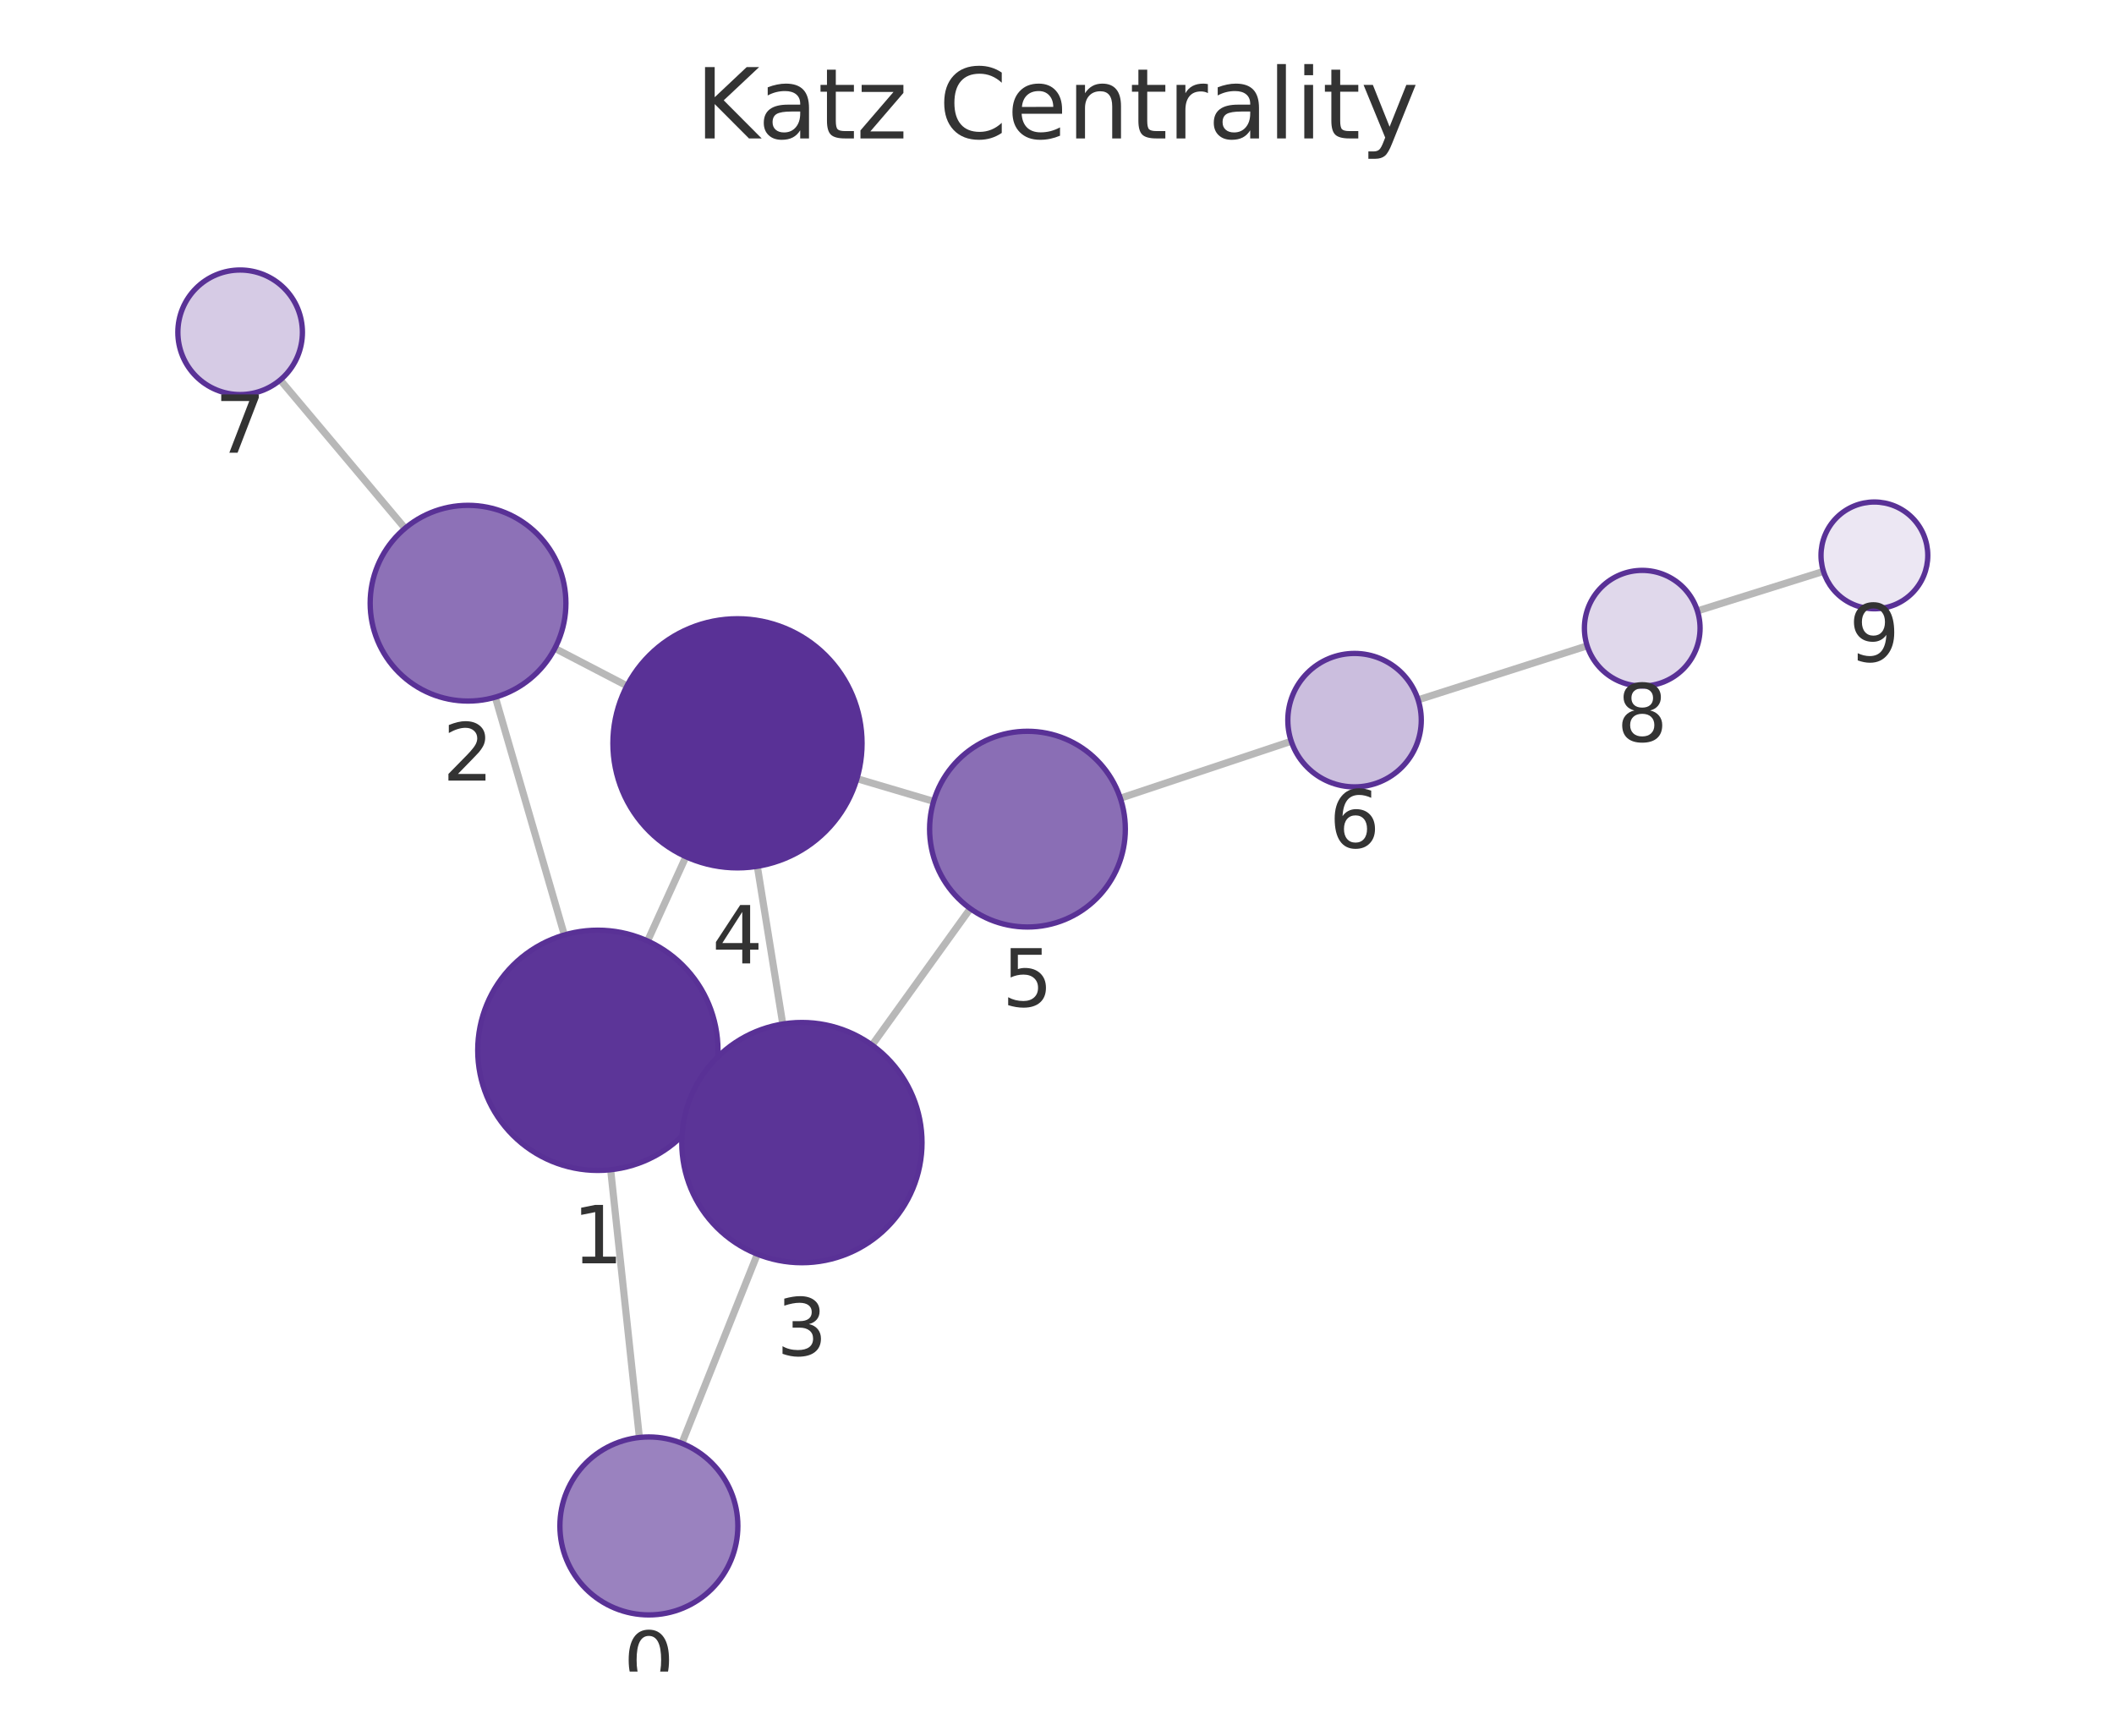
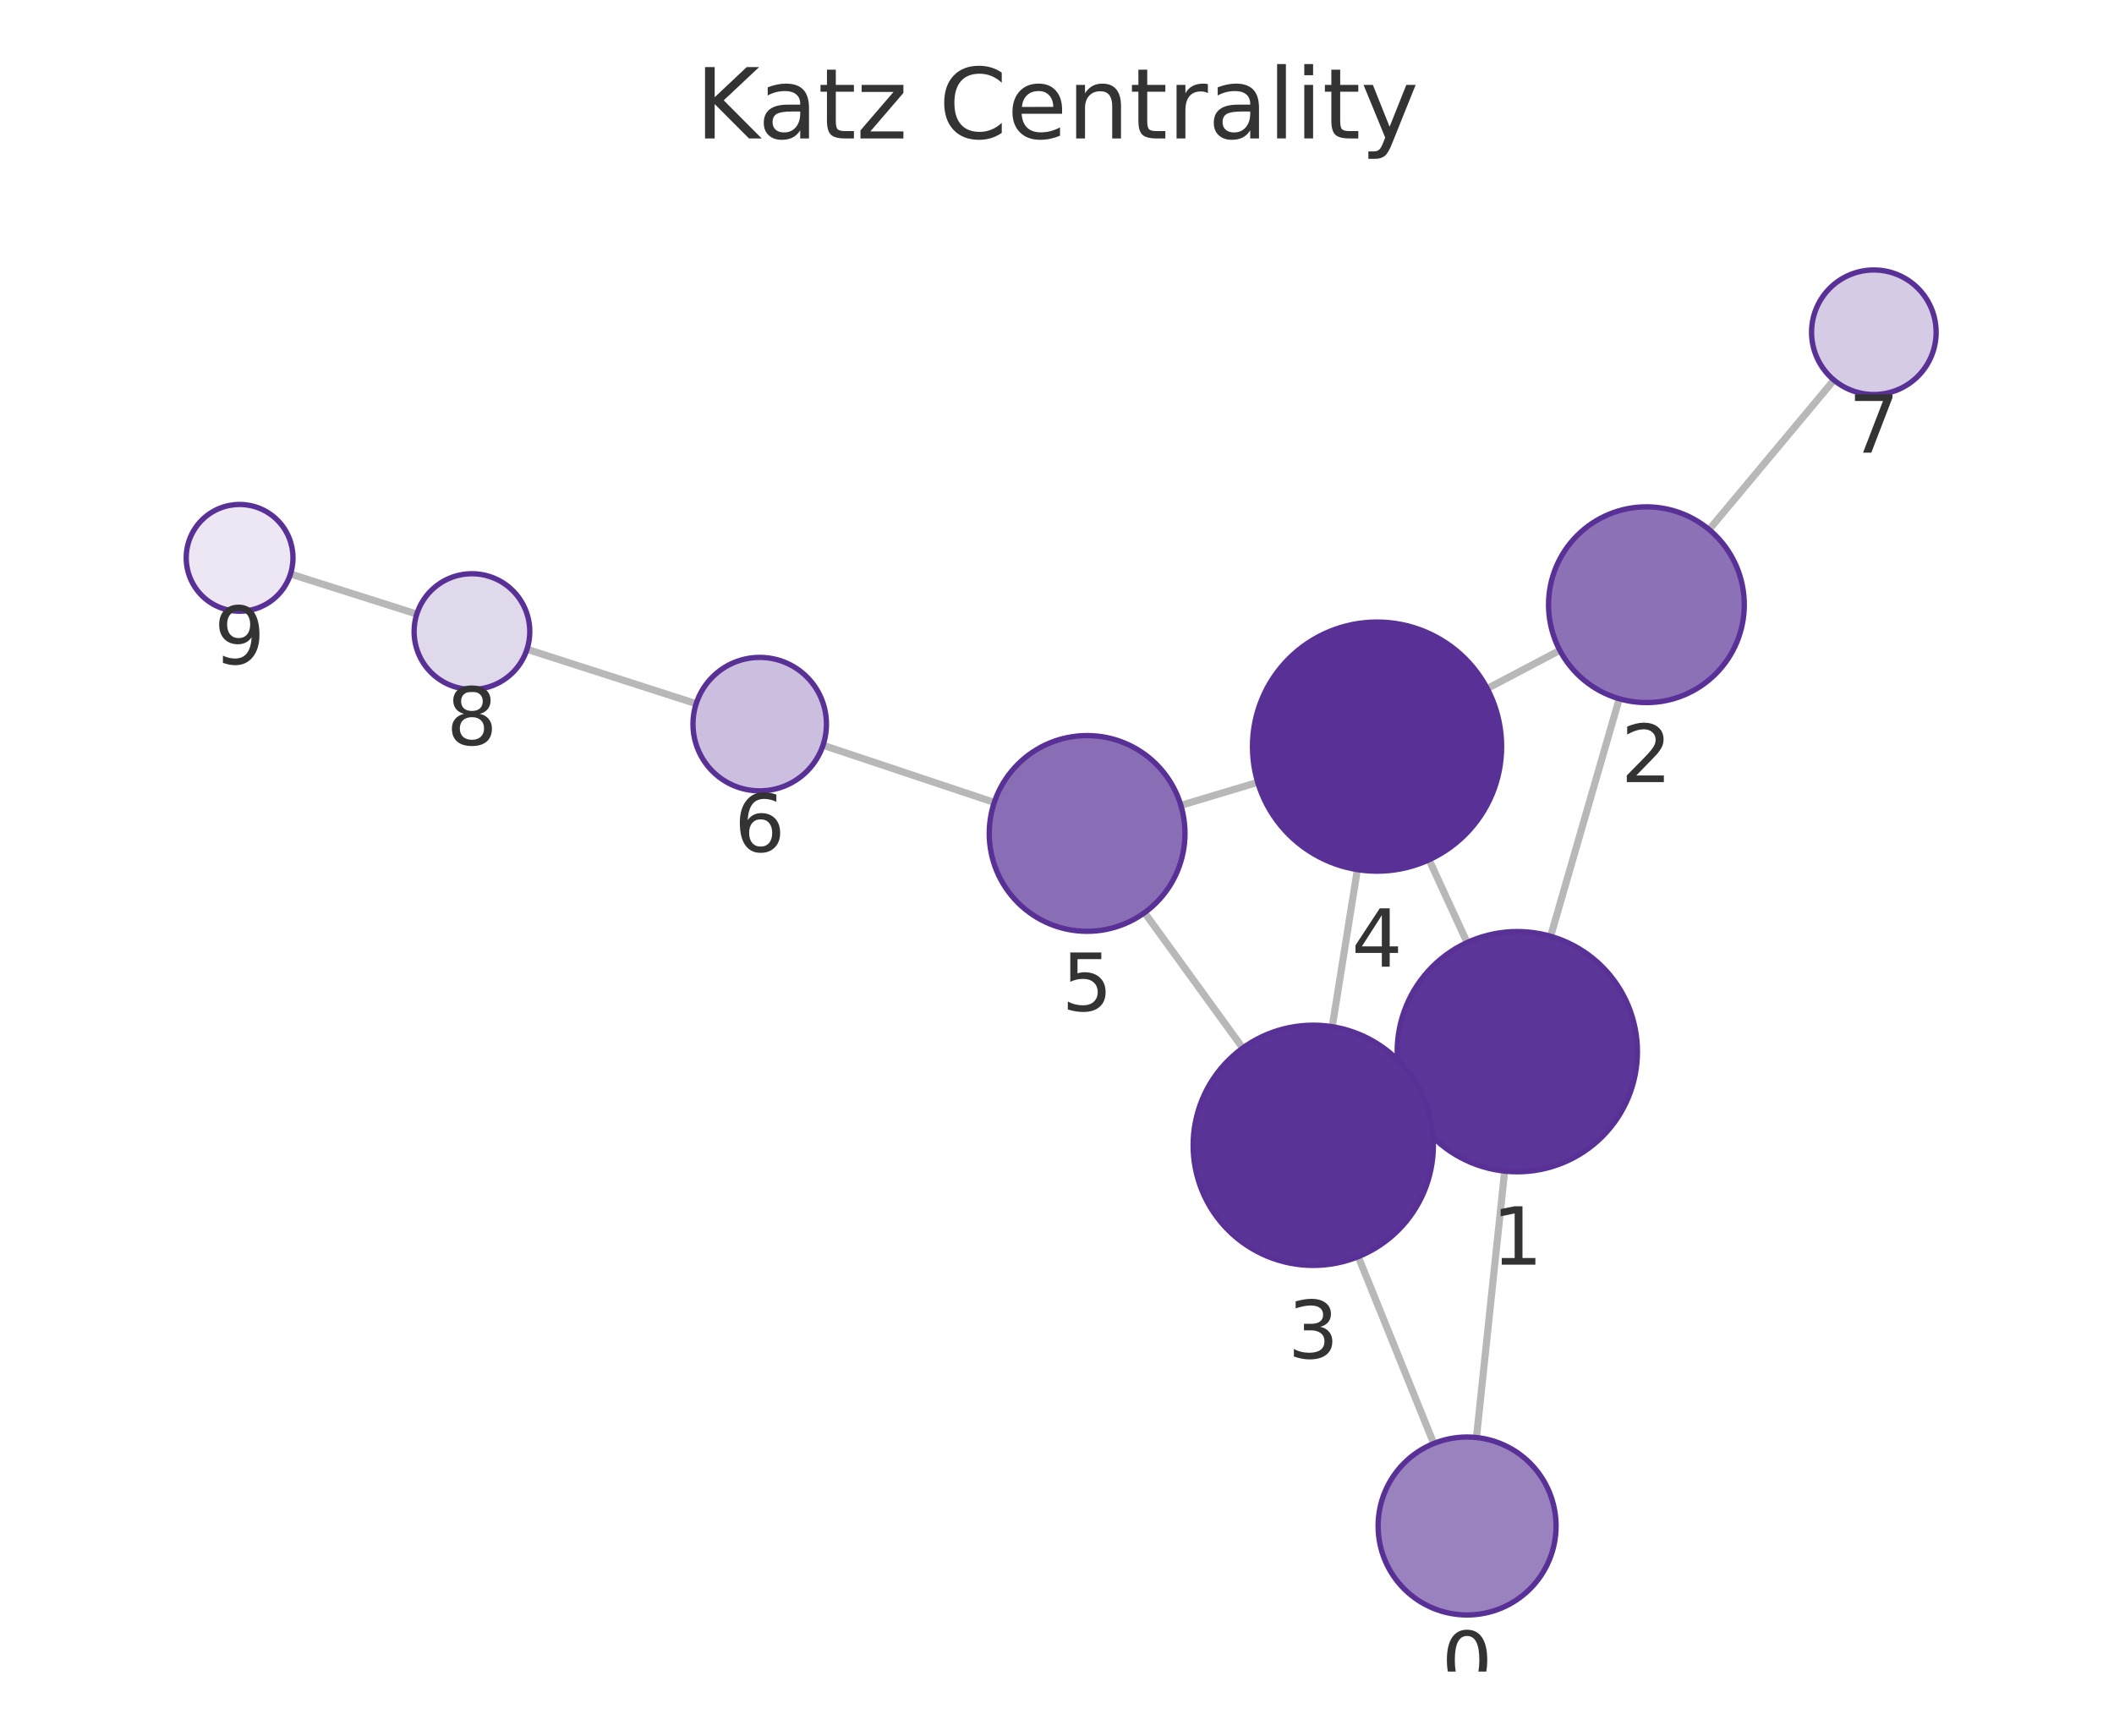
<svg xmlns="http://www.w3.org/2000/svg" xmlns:xlink="http://www.w3.org/1999/xlink" width="237.6pt" height="195.078pt" viewBox="0 0 237.6 195.078" version="1.1">
  <defs>
    <style type="text/css">*{stroke-linejoin: round; stroke-linecap: butt}</style>
  </defs>
  <g id="figure_1">
    <g id="patch_1">
      <path d="M 0 195.078  L 237.6 195.078  L 237.6 0  L 0 0  L 0 195.078  z " style="fill: none" />
    </g>
    <g id="axes_1">
      <g id="patch_2">
        <path d="M 7.2 187.878  L 230.4 187.878  L 230.4 21.558  L 7.2 21.558  L 7.2 187.878  z " style="fill: none" />
      </g>
      <g id="EdgeCollection_1">
-         <path d="M 71.863 161.564  L 68.634 131.472  " clip-path="url(#pfbcfd1762d)" style="fill: #b8b8b8; stroke: #b8b8b8; stroke-width: 0.8" />
-         <path d="M 76.637 162.22  L 85.123 140.96  " clip-path="url(#pfbcfd1762d)" style="fill: #b8b8b8; stroke: #b8b8b8; stroke-width: 0.8" />
-         <path d="M 63.43 105.085  L 55.671 78.36  " clip-path="url(#pfbcfd1762d)" style="fill: #b8b8b8; stroke: #b8b8b8; stroke-width: 0.8" />
-         <path d="M 79.495 123.612  L 77.827 122.858  " clip-path="url(#pfbcfd1762d)" style="fill: #b8b8b8; stroke: #b8b8b8; stroke-width: 0.8" />
-         <path d="M 72.783 105.761  L 77.092 96.287  " clip-path="url(#pfbcfd1762d)" style="fill: #b8b8b8; stroke: #b8b8b8; stroke-width: 0.8" />
-         <path d="M 62.364 72.871  L 70.467 77.085  " clip-path="url(#pfbcfd1762d)" style="fill: #b8b8b8; stroke: #b8b8b8; stroke-width: 0.8" />
-         <path d="M 45.523 59.378  L 31.497 42.705  " clip-path="url(#pfbcfd1762d)" style="fill: #b8b8b8; stroke: #b8b8b8; stroke-width: 0.8" />
-         <path d="M 87.978 115.094  L 85.118 97.365  " clip-path="url(#pfbcfd1762d)" style="fill: #b8b8b8; stroke: #b8b8b8; stroke-width: 0.8" />
-         <path d="M 98.013 117.464  L 109.056 102.119  " clip-path="url(#pfbcfd1762d)" style="fill: #b8b8b8; stroke: #b8b8b8; stroke-width: 0.8" />
-         <path d="M 96.313 87.517  L 104.933 90.069  " clip-path="url(#pfbcfd1762d)" style="fill: #b8b8b8; stroke: #b8b8b8; stroke-width: 0.8" />
-         <path d="M 125.917 89.714  L 145.128 83.313  " clip-path="url(#pfbcfd1762d)" style="fill: #b8b8b8; stroke: #b8b8b8; stroke-width: 0.8" />
-         <path d="M 159.387 78.659  L 178.386 72.587  " clip-path="url(#pfbcfd1762d)" style="fill: #b8b8b8; stroke: #b8b8b8; stroke-width: 0.8" />
-         <path d="M 190.779 68.663  L 204.945 64.219  " clip-path="url(#pfbcfd1762d)" style="fill: #b8b8b8; stroke: #b8b8b8; stroke-width: 0.8" />
+         <path d="M 165.943 161.569  L 169.113 131.627  " clip-path="url(#pcba0078b8f)" style="fill: #b8b8b8; stroke: #b8b8b8; stroke-width: 0.8" />
+         <path d="M 161.144 162.242  L 152.659 141.242  " clip-path="url(#pcba0078b8f)" style="fill: #b8b8b8; stroke: #b8b8b8; stroke-width: 0.8" />
+         <path d="M 174.281 105.232  L 181.994 78.535  " clip-path="url(#pcba0078b8f)" style="fill: #b8b8b8; stroke: #b8b8b8; stroke-width: 0.8" />
+         <path d="M 158.265 123.832  L 159.872 123.095  " clip-path="url(#pcba0078b8f)" style="fill: #b8b8b8; stroke: #b8b8b8; stroke-width: 0.8" />
+         <path d="M 164.895 105.936  L 160.619 96.635  " clip-path="url(#pcba0078b8f)" style="fill: #b8b8b8; stroke: #b8b8b8; stroke-width: 0.8" />
+         <path d="M 175.314 73.093  L 167.157 77.39  " clip-path="url(#pcba0078b8f)" style="fill: #b8b8b8; stroke: #b8b8b8; stroke-width: 0.8" />
+         <path d="M 192.096 59.522  L 206.124 42.717  " clip-path="url(#pcba0078b8f)" style="fill: #b8b8b8; stroke: #b8b8b8; stroke-width: 0.8" />
+         <path d="M 149.734 115.394  L 152.559 97.739  " clip-path="url(#pcba0078b8f)" style="fill: #b8b8b8; stroke: #b8b8b8; stroke-width: 0.8" />
+         <path d="M 139.677 117.796  L 128.642 102.579  " clip-path="url(#pcba0078b8f)" style="fill: #b8b8b8; stroke: #b8b8b8; stroke-width: 0.8" />
+         <path d="M 141.359 87.931  L 132.722 90.518  " clip-path="url(#pcba0078b8f)" style="fill: #b8b8b8; stroke: #b8b8b8; stroke-width: 0.8" />
+         <path d="M 111.75 90.19  L 92.501 83.763  " clip-path="url(#pcba0078b8f)" style="fill: #b8b8b8; stroke: #b8b8b8; stroke-width: 0.8" />
+         <path d="M 78.247 79.092  L 59.23 72.975  " clip-path="url(#pcba0078b8f)" style="fill: #b8b8b8; stroke: #b8b8b8; stroke-width: 0.8" />
+         <path d="M 46.847 69.019  L 32.649 64.513  " clip-path="url(#pcba0078b8f)" style="fill: #b8b8b8; stroke: #b8b8b8; stroke-width: 0.8" />
      </g>
      <g id="VertexCollection_1">
-         <path d="M 72.929 181.507  C 75.581 181.507 78.125 180.453 80 178.578  C 81.876 176.703 82.929 174.159 82.929 171.507  C 82.929 168.855 81.876 166.311 80 164.436  C 78.125 162.561 75.581 161.507 72.929 161.507  C 70.277 161.507 67.733 162.561 65.858 164.436  C 63.983 166.311 62.929 168.855 62.929 171.507  C 62.929 174.159 63.983 176.703 65.858 178.578  C 67.733 180.453 70.277 181.507 72.929 181.507  z " clip-path="url(#pfbcfd1762d)" style="fill: #9a82bf; stroke: #593196; stroke-width: 0.6" />
-         <path d="M 67.194 131.549  C 70.774 131.549 74.208 130.127 76.74 127.595  C 79.272 125.064 80.694 121.63 80.694 118.049  C 80.694 114.469 79.272 111.035 76.74 108.503  C 74.208 105.972 70.774 104.549 67.194 104.549  C 63.614 104.549 60.18 105.972 57.648 108.503  C 55.117 111.035 53.694 114.469 53.694 118.049  C 53.694 121.63 55.117 125.064 57.648 127.595  C 60.18 130.127 63.614 131.549 67.194 131.549  z " clip-path="url(#pfbcfd1762d)" style="fill: #5c3598; stroke: #593196; stroke-width: 0.6" />
-         <path d="M 52.604 78.796  C 55.522 78.796 58.32 77.637 60.382 75.574  C 62.445 73.511 63.604 70.713 63.604 67.796  C 63.604 64.879 62.445 62.081 60.382 60.018  C 58.32 57.955 55.522 56.796 52.604 56.796  C 49.687 56.796 46.889 57.955 44.826 60.018  C 42.763 62.081 41.604 64.879 41.604 67.796  C 41.604 70.713 42.763 73.511 44.826 75.574  C 46.889 77.637 49.687 78.796 52.604 78.796  z " clip-path="url(#pfbcfd1762d)" style="fill: #8d71b7; stroke: #593196; stroke-width: 0.6" />
-         <path d="M 90.128 141.922  C 93.708 141.922 97.142 140.499 99.674 137.968  C 102.205 135.436 103.628 132.002 103.628 128.422  C 103.628 124.841 102.205 121.407 99.674 118.876  C 97.142 116.344 93.708 114.922 90.128 114.922  C 86.547 114.922 83.113 116.344 80.582 118.876  C 78.05 121.407 76.628 124.841 76.628 128.422  C 76.628 132.002 78.05 135.436 80.582 137.968  C 83.113 140.499 86.547 141.922 90.128 141.922  z " clip-path="url(#pfbcfd1762d)" style="fill: #5b3497; stroke: #593196; stroke-width: 0.6" />
-         <path d="M 82.888 97.544  C 86.601 97.544 90.163 96.068 92.788 93.443  C 95.413 90.818 96.888 87.256 96.888 83.544  C 96.888 79.831 95.413 76.269 92.788 73.644  C 90.163 71.019 86.601 69.544 82.888 69.544  C 79.176 69.544 75.614 71.019 72.989 73.644  C 70.364 76.269 68.888 79.831 68.888 83.544  C 68.888 87.256 70.364 90.818 72.989 93.443  C 75.614 96.068 79.176 97.544 82.888 97.544  z " clip-path="url(#pfbcfd1762d)" style="fill: #593196; stroke: #593196; stroke-width: 0.6" />
-         <path d="M 115.481 104.191  C 118.398 104.191 121.196 103.032 123.259 100.969  C 125.322 98.906 126.481 96.108 126.481 93.191  C 126.481 90.274 125.322 87.476 123.259 85.413  C 121.196 83.35 118.398 82.191 115.481 82.191  C 112.564 82.191 109.765 83.35 107.703 85.413  C 105.64 87.476 104.481 90.274 104.481 93.191  C 104.481 96.108 105.64 98.906 107.703 100.969  C 109.765 103.032 112.564 104.191 115.481 104.191  z " clip-path="url(#pfbcfd1762d)" style="fill: #8a6eb5; stroke: #593196; stroke-width: 0.6" />
-         <path d="M 152.243 88.442  C 154.232 88.442 156.14 87.652 157.547 86.245  C 158.953 84.839 159.743 82.931 159.743 80.942  C 159.743 78.953 158.953 77.045 157.547 75.639  C 156.14 74.232 154.232 73.442 152.243 73.442  C 150.254 73.442 148.346 74.232 146.94 75.639  C 145.534 77.045 144.743 78.953 144.743 80.942  C 144.743 82.931 145.534 84.839 146.94 86.245  C 148.346 87.652 150.254 88.442 152.243 88.442  z " clip-path="url(#pfbcfd1762d)" style="fill: #cbbede; stroke: #593196; stroke-width: 0.6" />
-         <path d="M 26.99 44.348  C 28.847 44.348 30.627 43.61 31.94 42.298  C 33.253 40.985 33.99 39.204 33.99 37.348  C 33.99 35.491 33.253 33.711 31.94 32.398  C 30.627 31.085 28.847 30.348 26.99 30.348  C 25.134 30.348 23.353 31.085 22.041 32.398  C 20.728 33.711 19.99 35.491 19.99 37.348  C 19.99 39.204 20.728 40.985 22.041 42.298  C 23.353 43.61 25.134 44.348 26.99 44.348  z " clip-path="url(#pfbcfd1762d)" style="fill: #d6cbe5; stroke: #593196; stroke-width: 0.6" />
-         <path d="M 184.577 77.108  C 186.301 77.108 187.955 76.423 189.174 75.204  C 190.392 73.985 191.077 72.332 191.077 70.608  C 191.077 68.884 190.392 67.231 189.174 66.012  C 187.955 64.793 186.301 64.108 184.577 64.108  C 182.854 64.108 181.2 64.793 179.981 66.012  C 178.762 67.231 178.077 68.884 178.077 70.608  C 178.077 72.332 178.762 73.985 179.981 75.204  C 181.2 76.423 182.854 77.108 184.577 77.108  z " clip-path="url(#pfbcfd1762d)" style="fill: #e0d8eb; stroke: #593196; stroke-width: 0.6" />
-         <path d="M 210.67 68.423  C 212.261 68.423 213.787 67.791 214.912 66.666  C 216.038 65.541 216.67 64.014 216.67 62.423  C 216.67 60.832 216.038 59.306 214.912 58.18  C 213.787 57.055 212.261 56.423 210.67 56.423  C 209.079 56.423 207.552 57.055 206.427 58.18  C 205.302 59.306 204.67 60.832 204.67 62.423  C 204.67 64.014 205.302 65.541 206.427 66.666  C 207.552 67.791 209.079 68.423 210.67 68.423  z " clip-path="url(#pfbcfd1762d)" style="fill: #ece7f3; stroke: #593196; stroke-width: 0.6" />
+         <path d="M 164.891 181.514  C 167.543 181.514 170.086 180.46 171.962 178.585  C 173.837 176.71 174.891 174.166 174.891 171.514  C 174.891 168.862 173.837 166.318 171.962 164.443  C 170.086 162.568 167.543 161.514 164.891 161.514  C 162.239 161.514 159.695 162.568 157.82 164.443  C 155.944 166.318 154.891 168.862 154.891 171.514  C 154.891 174.166 155.944 176.71 157.82 178.585  C 159.695 180.46 162.239 181.514 164.891 181.514  z " clip-path="url(#pcba0078b8f)" style="fill: #9a82bf; stroke: #593196; stroke-width: 0.6" />
+         <path d="M 170.535 131.702  C 174.115 131.702 177.549 130.279 180.081 127.748  C 182.612 125.216 184.035 121.782 184.035 118.202  C 184.035 114.622 182.612 111.187 180.081 108.656  C 177.549 106.124 174.115 104.702 170.535 104.702  C 166.954 104.702 163.52 106.124 160.989 108.656  C 158.457 111.187 157.035 114.622 157.035 118.202  C 157.035 121.782 158.457 125.216 160.989 127.748  C 163.52 130.279 166.954 131.702 170.535 131.702  z " clip-path="url(#pcba0078b8f)" style="fill: #5c3598; stroke: #593196; stroke-width: 0.6" />
+         <path d="M 185.047 78.967  C 187.964 78.967 190.762 77.808 192.825 75.745  C 194.888 73.682 196.047 70.884 196.047 67.967  C 196.047 65.049 194.888 62.251 192.825 60.189  C 190.762 58.126 187.964 56.967 185.047 56.967  C 182.129 56.967 179.331 58.126 177.268 60.189  C 175.206 62.251 174.047 65.049 174.047 67.967  C 174.047 70.884 175.206 73.682 177.268 75.745  C 179.331 77.808 182.129 78.967 185.047 78.967  z " clip-path="url(#pcba0078b8f)" style="fill: #8d71b7; stroke: #593196; stroke-width: 0.6" />
+         <path d="M 147.602 142.225  C 151.182 142.225 154.616 140.802 157.148 138.271  C 159.679 135.739 161.102 132.305 161.102 128.725  C 161.102 125.145 159.679 121.71 157.148 119.179  C 154.616 116.647 151.182 115.225 147.602 115.225  C 144.022 115.225 140.587 116.647 138.056 119.179  C 135.524 121.71 134.102 125.145 134.102 128.725  C 134.102 132.305 135.524 135.739 138.056 138.271  C 140.587 140.802 144.022 142.225 147.602 142.225  z " clip-path="url(#pcba0078b8f)" style="fill: #5b3497; stroke: #593196; stroke-width: 0.6" />
+         <path d="M 154.771 97.915  C 158.483 97.915 162.045 96.439 164.67 93.814  C 167.296 91.189 168.771 87.627 168.771 83.915  C 168.771 80.202 167.296 76.64 164.67 74.015  C 162.045 71.39 158.483 69.915 154.771 69.915  C 151.058 69.915 147.497 71.39 144.871 74.015  C 142.246 76.64 140.771 80.202 140.771 83.915  C 140.771 87.627 142.246 91.189 144.871 93.814  C 147.497 96.439 151.058 97.915 154.771 97.915  z " clip-path="url(#pcba0078b8f)" style="fill: #593196; stroke: #593196; stroke-width: 0.6" />
+         <path d="M 122.184 104.674  C 125.101 104.674 127.9 103.515 129.962 101.452  C 132.025 99.389 133.184 96.591 133.184 93.674  C 133.184 90.757 132.025 87.959 129.962 85.896  C 127.9 83.833 125.101 82.674 122.184 82.674  C 119.267 82.674 116.469 83.833 114.406 85.896  C 112.343 87.959 111.184 90.757 111.184 93.674  C 111.184 96.591 112.343 99.389 114.406 101.452  C 116.469 103.515 119.267 104.674 122.184 104.674  z " clip-path="url(#pcba0078b8f)" style="fill: #8a6eb5; stroke: #593196; stroke-width: 0.6" />
+         <path d="M 85.387 88.888  C 87.376 88.888 89.284 88.098 90.69 86.692  C 92.097 85.285 92.887 83.377 92.887 81.388  C 92.887 79.399 92.097 77.491 90.69 76.085  C 89.284 74.678 87.376 73.888 85.387 73.888  C 83.398 73.888 81.49 74.678 80.084 76.085  C 78.677 77.491 77.887 79.399 77.887 81.388  C 77.887 83.377 78.677 85.285 80.084 86.692  C 81.49 88.098 83.398 88.888 85.387 88.888  z " clip-path="url(#pcba0078b8f)" style="fill: #cbbede; stroke: #593196; stroke-width: 0.6" />
+         <path d="M 210.609 44.343  C 212.466 44.343 214.246 43.606 215.559 42.293  C 216.872 40.98 217.609 39.2 217.609 37.343  C 217.609 35.487 216.872 33.706 215.559 32.393  C 214.246 31.081 212.466 30.343 210.609 30.343  C 208.753 30.343 206.972 31.081 205.66 32.393  C 204.347 33.706 203.609 35.487 203.609 37.343  C 203.609 39.2 204.347 40.98 205.66 42.293  C 206.972 43.606 208.753 44.343 210.609 44.343  z " clip-path="url(#pcba0078b8f)" style="fill: #d6cbe5; stroke: #593196; stroke-width: 0.6" />
+         <path d="M 53.043 77.485  C 54.766 77.485 56.42 76.8 57.639 75.581  C 58.858 74.362 59.543 72.709 59.543 70.985  C 59.543 69.261 58.858 67.608 57.639 66.389  C 56.42 65.17 54.766 64.485 53.043 64.485  C 51.319 64.485 49.665 65.17 48.446 66.389  C 47.227 67.608 46.543 69.261 46.543 70.985  C 46.543 72.709 47.227 74.362 48.446 75.581  C 49.665 76.8 51.319 77.485 53.043 77.485  z " clip-path="url(#pcba0078b8f)" style="fill: #e0d8eb; stroke: #593196; stroke-width: 0.6" />
+         <path d="M 26.93 68.698  C 28.522 68.698 30.048 68.065 31.173 66.94  C 32.298 65.815 32.93 64.289 32.93 62.698  C 32.93 61.106 32.298 59.58 31.173 58.455  C 30.048 57.33 28.522 56.698 26.93 56.698  C 25.339 56.698 23.813 57.33 22.688 58.455  C 21.563 59.58 20.93 61.106 20.93 62.698  C 20.93 64.289 21.563 65.815 22.688 66.94  C 23.813 68.065 25.339 68.698 26.93 68.698  z " clip-path="url(#pcba0078b8f)" style="fill: #ece7f3; stroke: #593196; stroke-width: 0.6" />
      </g>
      <g id="text_1">
-         <g clip-path="url(#pfbcfd1762d)">
-           <g style="fill: #333333" transform="translate(70.06613 189.845) scale(0.09 -0.09)">
+         <g clip-path="url(#pcba0078b8f)">
+           <g style="fill: #333333" transform="translate(162.0275 189.8518) scale(0.09 -0.09)">
            <defs>
              <path id="DejaVuSans-13" d="M 2034 4250  Q 1547 4250 1301 3770  Q 1056 3291 1056 2328  Q 1056 1369 1301 889  Q 1547 409 2034 409  Q 2525 409 2770 889  Q 3016 1369 3016 2328  Q 3016 3291 2770 3770  Q 2525 4250 2034 4250  z M 2034 4750  Q 2819 4750 3233 4129  Q 3647 3509 3647 2328  Q 3647 1150 3233 529  Q 2819 -91 2034 -91  Q 1250 -91 836 529  Q 422 1150 422 2328  Q 422 3509 836 4129  Q 1250 4750 2034 4750  z " transform="scale(0.015625)" />
            </defs>
            <use xlink:href="#DejaVuSans-13" />
          </g>
        </g>
      </g>
      <g id="text_2">
-         <g clip-path="url(#pfbcfd1762d)">
-           <g style="fill: #333333" transform="translate(64.331 141.9872) scale(0.09 -0.09)">
+         <g clip-path="url(#pcba0078b8f)">
+           <g style="fill: #333333" transform="translate(167.6716 142.1396) scale(0.09 -0.09)">
            <defs>
              <path id="DejaVuSans-14" d="M 794 531  L 1825 531  L 1825 4091  L 703 3866  L 703 4441  L 1819 4666  L 2450 4666  L 2450 531  L 3481 531  L 3481 0  L 794 0  L 794 531  z " transform="scale(0.015625)" />
            </defs>
            <use xlink:href="#DejaVuSans-14" />
          </g>
        </g>
      </g>
      <g id="text_3">
-         <g clip-path="url(#pfbcfd1762d)">
-           <g style="fill: #333333" transform="translate(49.74119 87.73399) scale(0.09 -0.09)">
+         <g clip-path="url(#pcba0078b8f)">
+           <g style="fill: #333333" transform="translate(182.1835 87.90458) scale(0.09 -0.09)">
            <defs>
              <path id="DejaVuSans-15" d="M 1228 531  L 3431 531  L 3431 0  L 469 0  L 469 531  Q 828 903 1448 1529  Q 2069 2156 2228 2338  Q 2531 2678 2651 2914  Q 2772 3150 2772 3378  Q 2772 3750 2511 3984  Q 2250 4219 1831 4219  Q 1534 4219 1204 4116  Q 875 4013 500 3803  L 500 4441  Q 881 4594 1212 4672  Q 1544 4750 1819 4750  Q 2544 4750 2975 4387  Q 3406 4025 3406 3419  Q 3406 3131 3298 2873  Q 3191 2616 2906 2266  Q 2828 2175 2409 1742  Q 1991 1309 1228 531  z " transform="scale(0.015625)" />
            </defs>
            <use xlink:href="#DejaVuSans-15" />
          </g>
        </g>
      </g>
      <g id="text_4">
-         <g clip-path="url(#pfbcfd1762d)">
-           <g style="fill: #333333" transform="translate(87.2646 152.3595) scale(0.09 -0.09)">
+         <g clip-path="url(#pcba0078b8f)">
+           <g style="fill: #333333" transform="translate(144.7387 152.6627) scale(0.09 -0.09)">
            <defs>
              <path id="DejaVuSans-16" d="M 2597 2516  Q 3050 2419 3304 2112  Q 3559 1806 3559 1356  Q 3559 666 3084 287  Q 2609 -91 1734 -91  Q 1441 -91 1130 -33  Q 819 25 488 141  L 488 750  Q 750 597 1062 519  Q 1375 441 1716 441  Q 2309 441 2620 675  Q 2931 909 2931 1356  Q 2931 1769 2642 2001  Q 2353 2234 1838 2234  L 1294 2234  L 1294 2753  L 1863 2753  Q 2328 2753 2575 2939  Q 2822 3125 2822 3475  Q 2822 3834 2567 4026  Q 2313 4219 1838 4219  Q 1578 4219 1281 4162  Q 984 4106 628 3988  L 628 4550  Q 988 4650 1302 4700  Q 1616 4750 1894 4750  Q 2613 4750 3031 4423  Q 3450 4097 3450 3541  Q 3450 3153 3228 2886  Q 3006 2619 2597 2516  z " transform="scale(0.015625)" />
            </defs>
            <use xlink:href="#DejaVuSans-16" />
          </g>
        </g>
      </g>
      <g id="text_5">
-         <g clip-path="url(#pfbcfd1762d)">
-           <g style="fill: #333333" transform="translate(80.02535 108.2815) scale(0.09 -0.09)">
+         <g clip-path="url(#pcba0078b8f)">
+           <g style="fill: #333333" transform="translate(151.9075 108.6524) scale(0.09 -0.09)">
            <defs>
              <path id="DejaVuSans-17" d="M 2419 4116  L 825 1625  L 2419 1625  L 2419 4116  z M 2253 4666  L 3047 4666  L 3047 1625  L 3713 1625  L 3713 1100  L 3047 1100  L 3047 0  L 2419 0  L 2419 1100  L 313 1100  L 313 1709  L 2253 4666  z " transform="scale(0.015625)" />
            </defs>
            <use xlink:href="#DejaVuSans-17" />
          </g>
        </g>
      </g>
      <g id="text_6">
-         <g clip-path="url(#pfbcfd1762d)">
-           <g style="fill: #333333" transform="translate(112.6177 113.1289) scale(0.09 -0.09)">
+         <g clip-path="url(#pcba0078b8f)">
+           <g style="fill: #333333" transform="translate(119.3211 113.6119) scale(0.09 -0.09)">
            <defs>
              <path id="DejaVuSans-18" d="M 691 4666  L 3169 4666  L 3169 4134  L 1269 4134  L 1269 2991  Q 1406 3038 1543 3061  Q 1681 3084 1819 3084  Q 2600 3084 3056 2656  Q 3513 2228 3513 1497  Q 3513 744 3044 326  Q 2575 -91 1722 -91  Q 1428 -91 1123 -41  Q 819 9 494 109  L 494 744  Q 775 591 1075 516  Q 1375 441 1709 441  Q 2250 441 2565 725  Q 2881 1009 2881 1497  Q 2881 1984 2565 2268  Q 2250 2553 1709 2553  Q 1456 2553 1204 2497  Q 953 2441 691 2322  L 691 4666  z " transform="scale(0.015625)" />
            </defs>
            <use xlink:href="#DejaVuSans-18" />
          </g>
        </g>
      </g>
      <g id="text_7">
-         <g clip-path="url(#pfbcfd1762d)">
-           <g style="fill: #333333" transform="translate(149.3802 95.27992) scale(0.09 -0.09)">
+         <g clip-path="url(#pcba0078b8f)">
+           <g style="fill: #333333" transform="translate(82.52386 95.72613) scale(0.09 -0.09)">
            <defs>
              <path id="DejaVuSans-19" d="M 2113 2584  Q 1688 2584 1439 2293  Q 1191 2003 1191 1497  Q 1191 994 1439 701  Q 1688 409 2113 409  Q 2538 409 2786 701  Q 3034 994 3034 1497  Q 3034 2003 2786 2293  Q 2538 2584 2113 2584  z M 3366 4563  L 3366 3988  Q 3128 4100 2886 4159  Q 2644 4219 2406 4219  Q 1781 4219 1451 3797  Q 1122 3375 1075 2522  Q 1259 2794 1537 2939  Q 1816 3084 2150 3084  Q 2853 3084 3261 2657  Q 3669 2231 3669 1497  Q 3669 778 3244 343  Q 2819 -91 2113 -91  Q 1303 -91 875 529  Q 447 1150 447 2328  Q 447 3434 972 4092  Q 1497 4750 2381 4750  Q 2619 4750 2861 4703  Q 3103 4656 3366 4563  z " transform="scale(0.015625)" />
            </defs>
            <use xlink:href="#DejaVuSans-19" />
          </g>
        </g>
      </g>
      <g id="text_8">
-         <g clip-path="url(#pfbcfd1762d)">
-           <g style="fill: #333333" transform="translate(24.12728 50.88581) scale(0.09 -0.09)">
+         <g clip-path="url(#pcba0078b8f)">
+           <g style="fill: #333333" transform="translate(207.7462 50.88105) scale(0.09 -0.09)">
            <defs>
              <path id="DejaVuSans-1a" d="M 525 4666  L 3525 4666  L 3525 4397  L 1831 0  L 1172 0  L 2766 4134  L 525 4134  L 525 4666  z " transform="scale(0.015625)" />
            </defs>
            <use xlink:href="#DejaVuSans-1a" />
          </g>
        </g>
      </g>
      <g id="text_9">
-         <g clip-path="url(#pfbcfd1762d)">
-           <g style="fill: #333333" transform="translate(181.7143 83.34594) scale(0.09 -0.09)">
+         <g clip-path="url(#pcba0078b8f)">
+           <g style="fill: #333333" transform="translate(50.17948 83.72277) scale(0.09 -0.09)">
            <defs>
              <path id="DejaVuSans-1b" d="M 2034 2216  Q 1584 2216 1326 1975  Q 1069 1734 1069 1313  Q 1069 891 1326 650  Q 1584 409 2034 409  Q 2484 409 2743 651  Q 3003 894 3003 1313  Q 3003 1734 2745 1975  Q 2488 2216 2034 2216  z M 1403 2484  Q 997 2584 770 2862  Q 544 3141 544 3541  Q 544 4100 942 4425  Q 1341 4750 2034 4750  Q 2731 4750 3128 4425  Q 3525 4100 3525 3541  Q 3525 3141 3298 2862  Q 3072 2584 2669 2484  Q 3125 2378 3379 2068  Q 3634 1759 3634 1313  Q 3634 634 3220 271  Q 2806 -91 2034 -91  Q 1263 -91 848 271  Q 434 634 434 1313  Q 434 1759 690 2068  Q 947 2378 1403 2484  z M 1172 3481  Q 1172 3119 1398 2916  Q 1625 2713 2034 2713  Q 2441 2713 2670 2916  Q 2900 3119 2900 3481  Q 2900 3844 2670 4047  Q 2441 4250 2034 4250  Q 1625 4250 1398 4047  Q 1172 3844 1172 3481  z " transform="scale(0.015625)" />
            </defs>
            <use xlink:href="#DejaVuSans-1b" />
          </g>
        </g>
      </g>
      <g id="text_10">
-         <g clip-path="url(#pfbcfd1762d)">
-           <g style="fill: #333333" transform="translate(207.8067 74.361) scale(0.09 -0.09)">
+         <g clip-path="url(#pcba0078b8f)">
+           <g style="fill: #333333" transform="translate(24.06724 74.63558) scale(0.09 -0.09)">
            <defs>
              <path id="DejaVuSans-1c" d="M 703 97  L 703 672  Q 941 559 1184 500  Q 1428 441 1663 441  Q 2288 441 2617 861  Q 2947 1281 2994 2138  Q 2813 1869 2534 1725  Q 2256 1581 1919 1581  Q 1219 1581 811 2004  Q 403 2428 403 3163  Q 403 3881 828 4315  Q 1253 4750 1959 4750  Q 2769 4750 3195 4129  Q 3622 3509 3622 2328  Q 3622 1225 3098 567  Q 2575 -91 1691 -91  Q 1453 -91 1209 -44  Q 966 3 703 97  z M 1959 2075  Q 2384 2075 2632 2365  Q 2881 2656 2881 3163  Q 2881 3666 2632 3958  Q 2384 4250 1959 4250  Q 1534 4250 1286 3958  Q 1038 3666 1038 3163  Q 1038 2656 1286 2365  Q 1534 2075 1959 2075  z " transform="scale(0.015625)" />
            </defs>
            <use xlink:href="#DejaVuSans-1c" />
          </g>
        </g>
      </g>
      <g id="matplotlib.axis_1" />
      <g id="matplotlib.axis_2" />
      <g id="text_11">
        <g style="fill: #333333" transform="translate(78.16273 15.55828) scale(0.11 -0.11)">
          <defs>
            <path id="DejaVuSans-2e" d="M 628 4666  L 1259 4666  L 1259 2694  L 3353 4666  L 4166 4666  L 1850 2491  L 4331 0  L 3500 0  L 1259 2247  L 1259 0  L 628 0  L 628 4666  z " transform="scale(0.015625)" />
            <path id="DejaVuSans-44" d="M 2194 1759  Q 1497 1759 1228 1600  Q 959 1441 959 1056  Q 959 750 1161 570  Q 1363 391 1709 391  Q 2188 391 2477 730  Q 2766 1069 2766 1631  L 2766 1759  L 2194 1759  z M 3341 1997  L 3341 0  L 2766 0  L 2766 531  Q 2569 213 2275 61  Q 1981 -91 1556 -91  Q 1019 -91 701 211  Q 384 513 384 1019  Q 384 1609 779 1909  Q 1175 2209 1959 2209  L 2766 2209  L 2766 2266  Q 2766 2663 2505 2880  Q 2244 3097 1772 3097  Q 1472 3097 1187 3025  Q 903 2953 641 2809  L 641 3341  Q 956 3463 1253 3523  Q 1550 3584 1831 3584  Q 2591 3584 2966 3190  Q 3341 2797 3341 1997  z " transform="scale(0.015625)" />
            <path id="DejaVuSans-57" d="M 1172 4494  L 1172 3500  L 2356 3500  L 2356 3053  L 1172 3053  L 1172 1153  Q 1172 725 1289 603  Q 1406 481 1766 481  L 2356 481  L 2356 0  L 1766 0  Q 1100 0 847 248  Q 594 497 594 1153  L 594 3053  L 172 3053  L 172 3500  L 594 3500  L 594 4494  L 1172 4494  z " transform="scale(0.015625)" />
            <path id="DejaVuSans-5d" d="M 353 3500  L 3084 3500  L 3084 2975  L 922 459  L 3084 459  L 3084 0  L 275 0  L 275 525  L 2438 3041  L 353 3041  L 353 3500  z " transform="scale(0.015625)" />
            <path id="DejaVuSans-3" transform="scale(0.015625)" />
            <path id="DejaVuSans-26" d="M 4122 4306  L 4122 3641  Q 3803 3938 3442 4084  Q 3081 4231 2675 4231  Q 1875 4231 1450 3742  Q 1025 3253 1025 2328  Q 1025 1406 1450 917  Q 1875 428 2675 428  Q 3081 428 3442 575  Q 3803 722 4122 1019  L 4122 359  Q 3791 134 3420 21  Q 3050 -91 2638 -91  Q 1578 -91 968 557  Q 359 1206 359 2328  Q 359 3453 968 4101  Q 1578 4750 2638 4750  Q 3056 4750 3426 4639  Q 3797 4528 4122 4306  z " transform="scale(0.015625)" />
            <path id="DejaVuSans-48" d="M 3597 1894  L 3597 1613  L 953 1613  Q 991 1019 1311 708  Q 1631 397 2203 397  Q 2534 397 2845 478  Q 3156 559 3463 722  L 3463 178  Q 3153 47 2828 -22  Q 2503 -91 2169 -91  Q 1331 -91 842 396  Q 353 884 353 1716  Q 353 2575 817 3079  Q 1281 3584 2069 3584  Q 2775 3584 3186 3129  Q 3597 2675 3597 1894  z M 3022 2063  Q 3016 2534 2758 2815  Q 2500 3097 2075 3097  Q 1594 3097 1305 2825  Q 1016 2553 972 2059  L 3022 2063  z " transform="scale(0.015625)" />
            <path id="DejaVuSans-51" d="M 3513 2113  L 3513 0  L 2938 0  L 2938 2094  Q 2938 2591 2744 2837  Q 2550 3084 2163 3084  Q 1697 3084 1428 2787  Q 1159 2491 1159 1978  L 1159 0  L 581 0  L 581 3500  L 1159 3500  L 1159 2956  Q 1366 3272 1645 3428  Q 1925 3584 2291 3584  Q 2894 3584 3203 3211  Q 3513 2838 3513 2113  z " transform="scale(0.015625)" />
            <path id="DejaVuSans-55" d="M 2631 2963  Q 2534 3019 2420 3045  Q 2306 3072 2169 3072  Q 1681 3072 1420 2755  Q 1159 2438 1159 1844  L 1159 0  L 581 0  L 581 3500  L 1159 3500  L 1159 2956  Q 1341 3275 1631 3429  Q 1922 3584 2338 3584  Q 2397 3584 2469 3576  Q 2541 3569 2628 3553  L 2631 2963  z " transform="scale(0.015625)" />
            <path id="DejaVuSans-4f" d="M 603 4863  L 1178 4863  L 1178 0  L 603 0  L 603 4863  z " transform="scale(0.015625)" />
            <path id="DejaVuSans-4c" d="M 603 3500  L 1178 3500  L 1178 0  L 603 0  L 603 3500  z M 603 4863  L 1178 4863  L 1178 4134  L 603 4134  L 603 4863  z " transform="scale(0.015625)" />
            <path id="DejaVuSans-5c" d="M 2059 -325  Q 1816 -950 1584 -1140  Q 1353 -1331 966 -1331  L 506 -1331  L 506 -850  L 844 -850  Q 1081 -850 1212 -737  Q 1344 -625 1503 -206  L 1606 56  L 191 3500  L 800 3500  L 1894 763  L 2988 3500  L 3597 3500  L 2059 -325  z " transform="scale(0.015625)" />
          </defs>
          <use xlink:href="#DejaVuSans-2e" />
          <use xlink:href="#DejaVuSans-44" transform="translate(63.82812 0)" />
          <use xlink:href="#DejaVuSans-57" transform="translate(125.1094 0)" />
          <use xlink:href="#DejaVuSans-5d" transform="translate(164.3125 0)" />
          <use xlink:href="#DejaVuSans-3" transform="translate(216.7969 0)" />
          <use xlink:href="#DejaVuSans-26" transform="translate(248.5781 0)" />
          <use xlink:href="#DejaVuSans-48" transform="translate(318.4062 0)" />
          <use xlink:href="#DejaVuSans-51" transform="translate(379.9375 0)" />
          <use xlink:href="#DejaVuSans-57" transform="translate(443.3125 0)" />
          <use xlink:href="#DejaVuSans-55" transform="translate(482.5156 0)" />
          <use xlink:href="#DejaVuSans-44" transform="translate(523.625 0)" />
          <use xlink:href="#DejaVuSans-4f" transform="translate(584.9062 0)" />
          <use xlink:href="#DejaVuSans-4c" transform="translate(612.6875 0)" />
          <use xlink:href="#DejaVuSans-57" transform="translate(640.4688 0)" />
          <use xlink:href="#DejaVuSans-5c" transform="translate(679.6719 0)" />
        </g>
      </g>
    </g>
  </g>
  <defs>
-     <clipPath id="pfbcfd1762d">
+     <clipPath id="pcba0078b8f">
      <rect x="7.2" y="21.558" width="223.2" height="166.32" />
    </clipPath>
  </defs>
</svg>
